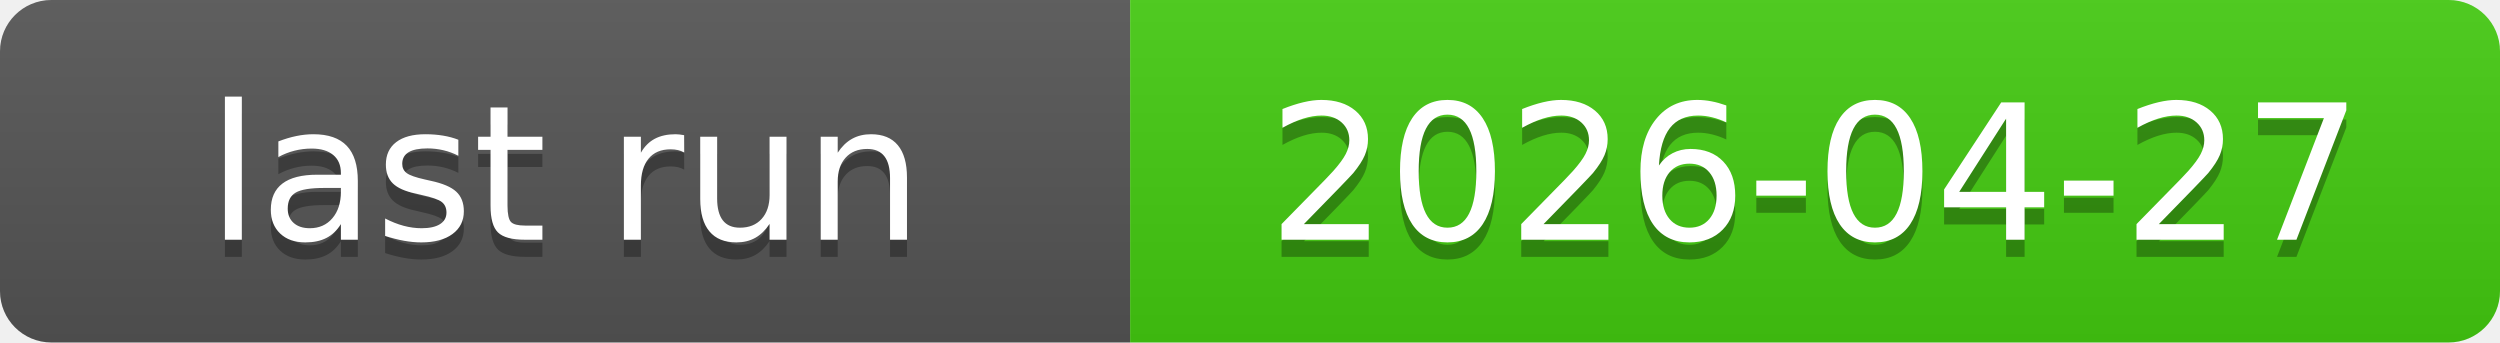
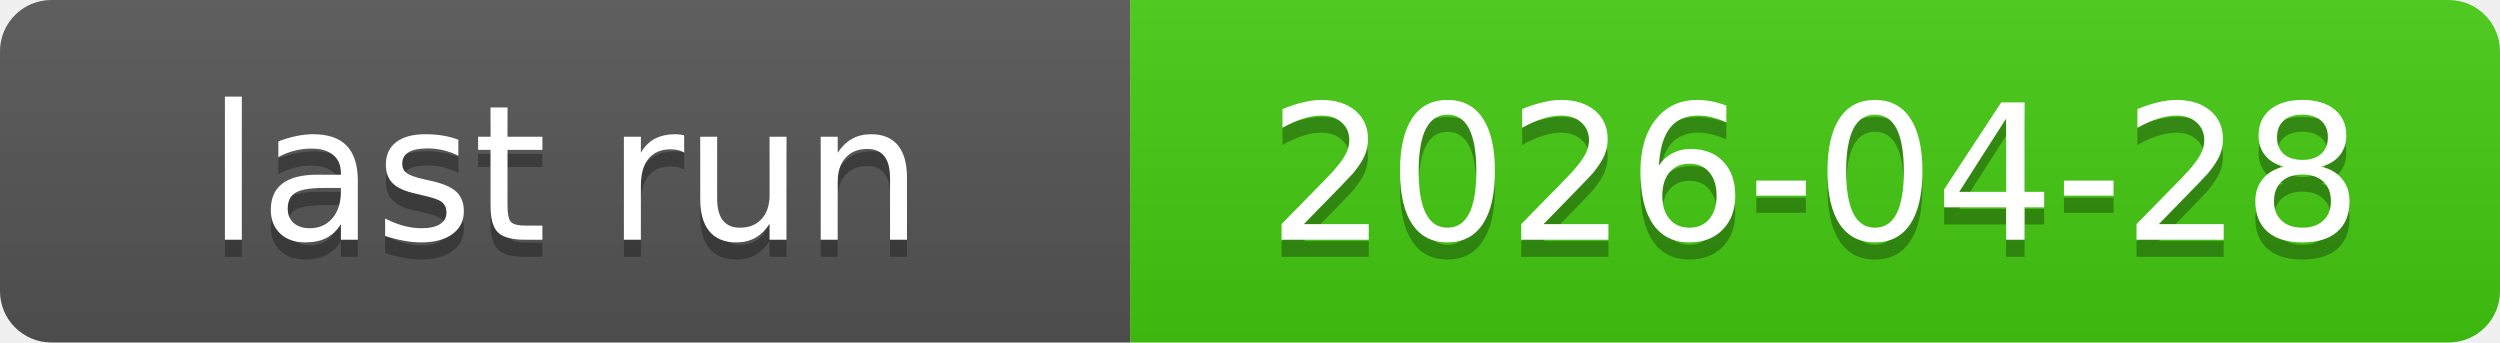
<svg xmlns="http://www.w3.org/2000/svg" xmlns:xlink="http://www.w3.org/1999/xlink" width="146" height="20" role="img">
-   <a target="_blank" xlink:href="https://github.com/symbolic-labs-pub/freedom-that-lasts/actions/runs/24977358959">
+   <a target="_blank" xlink:href="https://github.com/symbolic-labs-pub/freedom-that-lasts/actions/runs/25035467595">
    <linearGradient id="s" x2="0" y2="100%">
      <stop offset="0" stop-color="#bbb" stop-opacity=".1" />
      <stop offset="1" stop-opacity=".1" />
    </linearGradient>
    <clipPath id="r">
      <rect width="146" height="20" rx="3" fill="#fff" />
    </clipPath>
    <g clip-path="url(#r)">
      <rect width="66" height="20" fill="#555" />
      <rect x="66" width="80" height="20" fill="#4c1" />
      <rect width="146" height="20" fill="url(#s)" />
    </g>
    <g fill="#fff" text-anchor="middle" font-family="Verdana,Geneva,DejaVu Sans,sans-serif" text-rendering="geometricPrecision" font-size="110">
      <text aria-hidden="true" x="330.0" y="150" fill="#010101" fill-opacity=".3" transform="scale(.1)" textLength="560">last run</text>
      <text x="330.0" y="140" transform="scale(.1)" fill="#fff" textLength="560">last run</text>
-       <text aria-hidden="true" x="1060.0" y="150" fill="#010101" fill-opacity=".3" transform="scale(.1)" textLength="700">2026-04-27</text>
-       <text x="1060.0" y="140" transform="scale(.1)" fill="#fff" textLength="700">2026-04-27</text>
+       <text aria-hidden="true" x="1060.0" y="150" fill="#010101" fill-opacity=".3" transform="scale(.1)" textLength="700">2026-04-28</text>
+       <text x="1060.0" y="140" transform="scale(.1)" fill="#fff" textLength="700">2026-04-28</text>
    </g>
  </a>
</svg>
